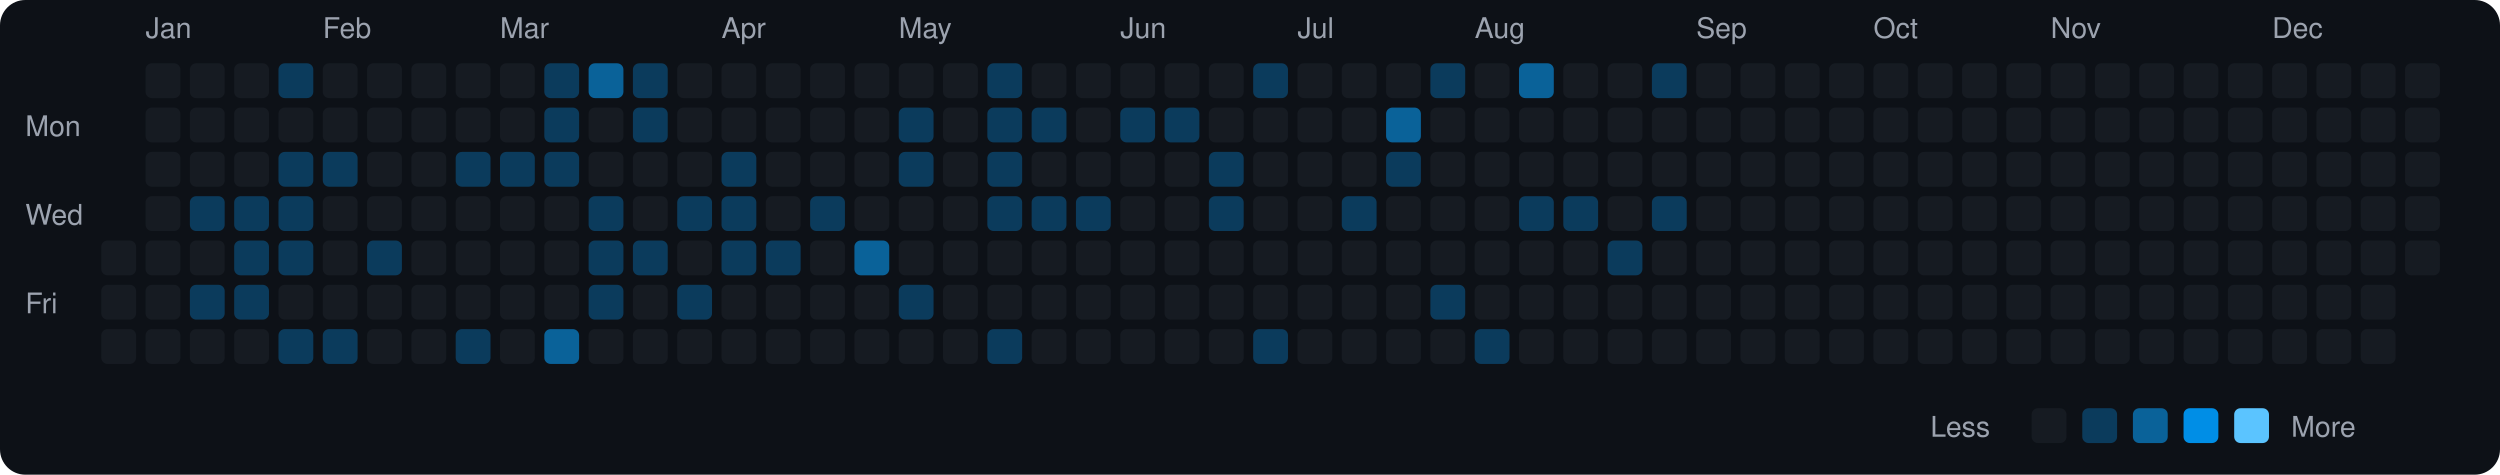
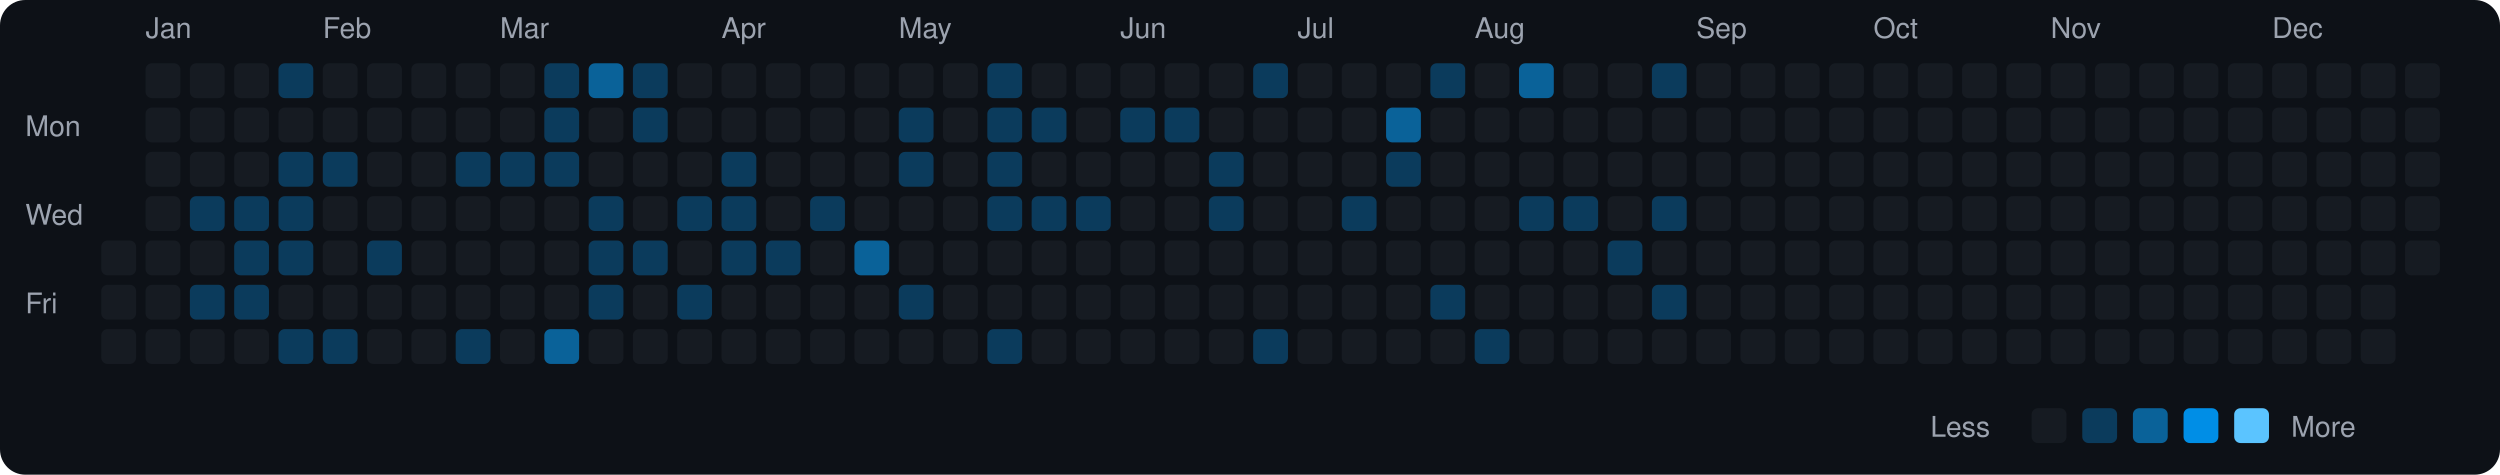
<svg xmlns="http://www.w3.org/2000/svg" viewBox="0 0 790 150" width="790" height="150">
  <rect width="790" height="150" fill="#0d1117" rx="8" ry="8" />
  <text x="8" y="43" fill="#9ca3af" font-size="9" font-family="-apple-system, BlinkMacSystemFont, 'Segoe UI', Helvetica, Arial, sans-serif">Mon</text>
  <text x="8" y="71" fill="#9ca3af" font-size="9" font-family="-apple-system, BlinkMacSystemFont, 'Segoe UI', Helvetica, Arial, sans-serif">Wed</text>
  <text x="8" y="99" fill="#9ca3af" font-size="9" font-family="-apple-system, BlinkMacSystemFont, 'Segoe UI', Helvetica, Arial, sans-serif">Fri</text>
  <rect x="32" y="76" width="11" height="11" rx="2" ry="2" fill="#161b22">
    </rect>
  <rect x="32" y="90" width="11" height="11" rx="2" ry="2" fill="#161b22">
    </rect>
  <rect x="32" y="104" width="11" height="11" rx="2" ry="2" fill="#161b22">
    </rect>
  <text x="46" y="12" fill="#9ca3af" font-size="9" font-family="-apple-system, BlinkMacSystemFont, 'Segoe UI', Helvetica, Arial, sans-serif">Jan</text>
  <rect x="46" y="20" width="11" height="11" rx="2" ry="2" fill="#161b22">
    </rect>
  <rect x="46" y="34" width="11" height="11" rx="2" ry="2" fill="#161b22">
    </rect>
  <rect x="46" y="48" width="11" height="11" rx="2" ry="2" fill="#161b22">
    </rect>
  <rect x="46" y="62" width="11" height="11" rx="2" ry="2" fill="#161b22">
    </rect>
  <rect x="46" y="76" width="11" height="11" rx="2" ry="2" fill="#161b22">
    </rect>
  <rect x="46" y="90" width="11" height="11" rx="2" ry="2" fill="#161b22">
    </rect>
  <rect x="46" y="104" width="11" height="11" rx="2" ry="2" fill="#161b22">
    </rect>
  <rect x="60" y="20" width="11" height="11" rx="2" ry="2" fill="#161b22">
    </rect>
  <rect x="60" y="34" width="11" height="11" rx="2" ry="2" fill="#161b22">
    </rect>
  <rect x="60" y="48" width="11" height="11" rx="2" ry="2" fill="#161b22">
    </rect>
  <rect x="60" y="62" width="11" height="11" rx="2" ry="2" fill="#0b3b5c">
    </rect>
  <rect x="60" y="76" width="11" height="11" rx="2" ry="2" fill="#161b22">
    </rect>
  <rect x="60" y="90" width="11" height="11" rx="2" ry="2" fill="#0b3b5c">
    </rect>
  <rect x="60" y="104" width="11" height="11" rx="2" ry="2" fill="#161b22">
    </rect>
  <rect x="74" y="20" width="11" height="11" rx="2" ry="2" fill="#161b22">
    </rect>
  <rect x="74" y="34" width="11" height="11" rx="2" ry="2" fill="#161b22">
    </rect>
  <rect x="74" y="48" width="11" height="11" rx="2" ry="2" fill="#161b22">
    </rect>
  <rect x="74" y="62" width="11" height="11" rx="2" ry="2" fill="#0b3b5c">
    </rect>
  <rect x="74" y="76" width="11" height="11" rx="2" ry="2" fill="#0b3b5c">
    </rect>
  <rect x="74" y="90" width="11" height="11" rx="2" ry="2" fill="#0b3b5c">
    </rect>
  <rect x="74" y="104" width="11" height="11" rx="2" ry="2" fill="#161b22">
    </rect>
  <rect x="88" y="20" width="11" height="11" rx="2" ry="2" fill="#0b3b5c">
    </rect>
  <rect x="88" y="34" width="11" height="11" rx="2" ry="2" fill="#161b22">
    </rect>
  <rect x="88" y="48" width="11" height="11" rx="2" ry="2" fill="#0b3b5c">
    </rect>
  <rect x="88" y="62" width="11" height="11" rx="2" ry="2" fill="#0b3b5c">
    </rect>
  <rect x="88" y="76" width="11" height="11" rx="2" ry="2" fill="#0b3b5c">
    </rect>
  <rect x="88" y="90" width="11" height="11" rx="2" ry="2" fill="#161b22">
    </rect>
  <rect x="88" y="104" width="11" height="11" rx="2" ry="2" fill="#0b3b5c">
    </rect>
  <text x="102" y="12" fill="#9ca3af" font-size="9" font-family="-apple-system, BlinkMacSystemFont, 'Segoe UI', Helvetica, Arial, sans-serif">Feb</text>
  <rect x="102" y="20" width="11" height="11" rx="2" ry="2" fill="#161b22">
    </rect>
  <rect x="102" y="34" width="11" height="11" rx="2" ry="2" fill="#161b22">
    </rect>
  <rect x="102" y="48" width="11" height="11" rx="2" ry="2" fill="#0b3b5c">
    </rect>
  <rect x="102" y="62" width="11" height="11" rx="2" ry="2" fill="#161b22">
    </rect>
  <rect x="102" y="76" width="11" height="11" rx="2" ry="2" fill="#161b22">
    </rect>
  <rect x="102" y="90" width="11" height="11" rx="2" ry="2" fill="#161b22">
    </rect>
  <rect x="102" y="104" width="11" height="11" rx="2" ry="2" fill="#0b3b5c">
    </rect>
  <rect x="116" y="20" width="11" height="11" rx="2" ry="2" fill="#161b22">
    </rect>
  <rect x="116" y="34" width="11" height="11" rx="2" ry="2" fill="#161b22">
    </rect>
  <rect x="116" y="48" width="11" height="11" rx="2" ry="2" fill="#161b22">
    </rect>
  <rect x="116" y="62" width="11" height="11" rx="2" ry="2" fill="#161b22">
    </rect>
  <rect x="116" y="76" width="11" height="11" rx="2" ry="2" fill="#0b3b5c">
    </rect>
  <rect x="116" y="90" width="11" height="11" rx="2" ry="2" fill="#161b22">
    </rect>
  <rect x="116" y="104" width="11" height="11" rx="2" ry="2" fill="#161b22">
    </rect>
  <rect x="130" y="20" width="11" height="11" rx="2" ry="2" fill="#161b22">
    </rect>
  <rect x="130" y="34" width="11" height="11" rx="2" ry="2" fill="#161b22">
    </rect>
  <rect x="130" y="48" width="11" height="11" rx="2" ry="2" fill="#161b22">
    </rect>
  <rect x="130" y="62" width="11" height="11" rx="2" ry="2" fill="#161b22">
    </rect>
  <rect x="130" y="76" width="11" height="11" rx="2" ry="2" fill="#161b22">
    </rect>
  <rect x="130" y="90" width="11" height="11" rx="2" ry="2" fill="#161b22">
    </rect>
  <rect x="130" y="104" width="11" height="11" rx="2" ry="2" fill="#161b22">
    </rect>
  <rect x="144" y="20" width="11" height="11" rx="2" ry="2" fill="#161b22">
    </rect>
  <rect x="144" y="34" width="11" height="11" rx="2" ry="2" fill="#161b22">
    </rect>
  <rect x="144" y="48" width="11" height="11" rx="2" ry="2" fill="#0b3b5c">
    </rect>
  <rect x="144" y="62" width="11" height="11" rx="2" ry="2" fill="#161b22">
    </rect>
  <rect x="144" y="76" width="11" height="11" rx="2" ry="2" fill="#161b22">
    </rect>
  <rect x="144" y="90" width="11" height="11" rx="2" ry="2" fill="#161b22">
    </rect>
  <rect x="144" y="104" width="11" height="11" rx="2" ry="2" fill="#0b3b5c">
    </rect>
  <text x="158" y="12" fill="#9ca3af" font-size="9" font-family="-apple-system, BlinkMacSystemFont, 'Segoe UI', Helvetica, Arial, sans-serif">Mar</text>
  <rect x="158" y="20" width="11" height="11" rx="2" ry="2" fill="#161b22">
    </rect>
  <rect x="158" y="34" width="11" height="11" rx="2" ry="2" fill="#161b22">
    </rect>
  <rect x="158" y="48" width="11" height="11" rx="2" ry="2" fill="#0b3b5c">
    </rect>
  <rect x="158" y="62" width="11" height="11" rx="2" ry="2" fill="#161b22">
    </rect>
  <rect x="158" y="76" width="11" height="11" rx="2" ry="2" fill="#161b22">
    </rect>
  <rect x="158" y="90" width="11" height="11" rx="2" ry="2" fill="#161b22">
    </rect>
  <rect x="158" y="104" width="11" height="11" rx="2" ry="2" fill="#161b22">
    </rect>
  <rect x="172" y="20" width="11" height="11" rx="2" ry="2" fill="#0b3b5c">
    </rect>
  <rect x="172" y="34" width="11" height="11" rx="2" ry="2" fill="#0b3b5c">
    </rect>
  <rect x="172" y="48" width="11" height="11" rx="2" ry="2" fill="#0b3b5c">
    </rect>
  <rect x="172" y="62" width="11" height="11" rx="2" ry="2" fill="#161b22">
    </rect>
  <rect x="172" y="76" width="11" height="11" rx="2" ry="2" fill="#161b22">
    </rect>
  <rect x="172" y="90" width="11" height="11" rx="2" ry="2" fill="#161b22">
    </rect>
  <rect x="172" y="104" width="11" height="11" rx="2" ry="2" fill="#0a6299">
    </rect>
  <rect x="186" y="20" width="11" height="11" rx="2" ry="2" fill="#0a6299">
    </rect>
  <rect x="186" y="34" width="11" height="11" rx="2" ry="2" fill="#161b22">
    </rect>
  <rect x="186" y="48" width="11" height="11" rx="2" ry="2" fill="#161b22">
    </rect>
  <rect x="186" y="62" width="11" height="11" rx="2" ry="2" fill="#0b3b5c">
    </rect>
  <rect x="186" y="76" width="11" height="11" rx="2" ry="2" fill="#0b3b5c">
    </rect>
  <rect x="186" y="90" width="11" height="11" rx="2" ry="2" fill="#0b3b5c">
    </rect>
  <rect x="186" y="104" width="11" height="11" rx="2" ry="2" fill="#161b22">
    </rect>
  <rect x="200" y="20" width="11" height="11" rx="2" ry="2" fill="#0b3b5c">
    </rect>
  <rect x="200" y="34" width="11" height="11" rx="2" ry="2" fill="#0b3b5c">
    </rect>
  <rect x="200" y="48" width="11" height="11" rx="2" ry="2" fill="#161b22">
    </rect>
  <rect x="200" y="62" width="11" height="11" rx="2" ry="2" fill="#161b22">
    </rect>
  <rect x="200" y="76" width="11" height="11" rx="2" ry="2" fill="#0b3b5c">
    </rect>
  <rect x="200" y="90" width="11" height="11" rx="2" ry="2" fill="#161b22">
    </rect>
  <rect x="200" y="104" width="11" height="11" rx="2" ry="2" fill="#161b22">
    </rect>
  <rect x="214" y="20" width="11" height="11" rx="2" ry="2" fill="#161b22">
    </rect>
  <rect x="214" y="34" width="11" height="11" rx="2" ry="2" fill="#161b22">
    </rect>
  <rect x="214" y="48" width="11" height="11" rx="2" ry="2" fill="#161b22">
    </rect>
  <rect x="214" y="62" width="11" height="11" rx="2" ry="2" fill="#0b3b5c">
    </rect>
  <rect x="214" y="76" width="11" height="11" rx="2" ry="2" fill="#161b22">
    </rect>
  <rect x="214" y="90" width="11" height="11" rx="2" ry="2" fill="#0b3b5c">
    </rect>
  <rect x="214" y="104" width="11" height="11" rx="2" ry="2" fill="#161b22">
    </rect>
  <text x="228" y="12" fill="#9ca3af" font-size="9" font-family="-apple-system, BlinkMacSystemFont, 'Segoe UI', Helvetica, Arial, sans-serif">Apr</text>
  <rect x="228" y="20" width="11" height="11" rx="2" ry="2" fill="#161b22">
    </rect>
  <rect x="228" y="34" width="11" height="11" rx="2" ry="2" fill="#161b22">
    </rect>
  <rect x="228" y="48" width="11" height="11" rx="2" ry="2" fill="#0b3b5c">
    </rect>
  <rect x="228" y="62" width="11" height="11" rx="2" ry="2" fill="#0b3b5c">
    </rect>
  <rect x="228" y="76" width="11" height="11" rx="2" ry="2" fill="#0b3b5c">
    </rect>
  <rect x="228" y="90" width="11" height="11" rx="2" ry="2" fill="#161b22">
    </rect>
  <rect x="228" y="104" width="11" height="11" rx="2" ry="2" fill="#161b22">
    </rect>
  <rect x="242" y="20" width="11" height="11" rx="2" ry="2" fill="#161b22">
    </rect>
  <rect x="242" y="34" width="11" height="11" rx="2" ry="2" fill="#161b22">
    </rect>
  <rect x="242" y="48" width="11" height="11" rx="2" ry="2" fill="#161b22">
    </rect>
  <rect x="242" y="62" width="11" height="11" rx="2" ry="2" fill="#161b22">
    </rect>
  <rect x="242" y="76" width="11" height="11" rx="2" ry="2" fill="#0b3b5c">
    </rect>
  <rect x="242" y="90" width="11" height="11" rx="2" ry="2" fill="#161b22">
    </rect>
  <rect x="242" y="104" width="11" height="11" rx="2" ry="2" fill="#161b22">
    </rect>
  <rect x="256" y="20" width="11" height="11" rx="2" ry="2" fill="#161b22">
    </rect>
  <rect x="256" y="34" width="11" height="11" rx="2" ry="2" fill="#161b22">
    </rect>
  <rect x="256" y="48" width="11" height="11" rx="2" ry="2" fill="#161b22">
    </rect>
  <rect x="256" y="62" width="11" height="11" rx="2" ry="2" fill="#0b3b5c">
    </rect>
  <rect x="256" y="76" width="11" height="11" rx="2" ry="2" fill="#161b22">
    </rect>
  <rect x="256" y="90" width="11" height="11" rx="2" ry="2" fill="#161b22">
    </rect>
  <rect x="256" y="104" width="11" height="11" rx="2" ry="2" fill="#161b22">
    </rect>
  <rect x="270" y="20" width="11" height="11" rx="2" ry="2" fill="#161b22">
    </rect>
  <rect x="270" y="34" width="11" height="11" rx="2" ry="2" fill="#161b22">
    </rect>
  <rect x="270" y="48" width="11" height="11" rx="2" ry="2" fill="#161b22">
    </rect>
  <rect x="270" y="62" width="11" height="11" rx="2" ry="2" fill="#161b22">
    </rect>
  <rect x="270" y="76" width="11" height="11" rx="2" ry="2" fill="#0a6299">
    </rect>
  <rect x="270" y="90" width="11" height="11" rx="2" ry="2" fill="#161b22">
    </rect>
  <rect x="270" y="104" width="11" height="11" rx="2" ry="2" fill="#161b22">
    </rect>
  <text x="284" y="12" fill="#9ca3af" font-size="9" font-family="-apple-system, BlinkMacSystemFont, 'Segoe UI', Helvetica, Arial, sans-serif">May</text>
  <rect x="284" y="20" width="11" height="11" rx="2" ry="2" fill="#161b22">
    </rect>
  <rect x="284" y="34" width="11" height="11" rx="2" ry="2" fill="#0b3b5c">
    </rect>
  <rect x="284" y="48" width="11" height="11" rx="2" ry="2" fill="#0b3b5c">
    </rect>
  <rect x="284" y="62" width="11" height="11" rx="2" ry="2" fill="#161b22">
    </rect>
  <rect x="284" y="76" width="11" height="11" rx="2" ry="2" fill="#161b22">
    </rect>
  <rect x="284" y="90" width="11" height="11" rx="2" ry="2" fill="#0b3b5c">
    </rect>
  <rect x="284" y="104" width="11" height="11" rx="2" ry="2" fill="#161b22">
    </rect>
  <rect x="298" y="20" width="11" height="11" rx="2" ry="2" fill="#161b22">
    </rect>
  <rect x="298" y="34" width="11" height="11" rx="2" ry="2" fill="#161b22">
    </rect>
  <rect x="298" y="48" width="11" height="11" rx="2" ry="2" fill="#161b22">
    </rect>
  <rect x="298" y="62" width="11" height="11" rx="2" ry="2" fill="#161b22">
    </rect>
  <rect x="298" y="76" width="11" height="11" rx="2" ry="2" fill="#161b22">
    </rect>
  <rect x="298" y="90" width="11" height="11" rx="2" ry="2" fill="#161b22">
    </rect>
  <rect x="298" y="104" width="11" height="11" rx="2" ry="2" fill="#161b22">
    </rect>
  <rect x="312" y="20" width="11" height="11" rx="2" ry="2" fill="#0b3b5c">
    </rect>
  <rect x="312" y="34" width="11" height="11" rx="2" ry="2" fill="#0b3b5c">
    </rect>
  <rect x="312" y="48" width="11" height="11" rx="2" ry="2" fill="#0b3b5c">
    </rect>
  <rect x="312" y="62" width="11" height="11" rx="2" ry="2" fill="#0b3b5c">
    </rect>
  <rect x="312" y="76" width="11" height="11" rx="2" ry="2" fill="#161b22">
    </rect>
  <rect x="312" y="90" width="11" height="11" rx="2" ry="2" fill="#161b22">
    </rect>
  <rect x="312" y="104" width="11" height="11" rx="2" ry="2" fill="#0b3b5c">
    </rect>
  <rect x="326" y="20" width="11" height="11" rx="2" ry="2" fill="#161b22">
    </rect>
  <rect x="326" y="34" width="11" height="11" rx="2" ry="2" fill="#0b3b5c">
    </rect>
  <rect x="326" y="48" width="11" height="11" rx="2" ry="2" fill="#161b22">
    </rect>
  <rect x="326" y="62" width="11" height="11" rx="2" ry="2" fill="#0b3b5c">
    </rect>
  <rect x="326" y="76" width="11" height="11" rx="2" ry="2" fill="#161b22">
    </rect>
  <rect x="326" y="90" width="11" height="11" rx="2" ry="2" fill="#161b22">
    </rect>
  <rect x="326" y="104" width="11" height="11" rx="2" ry="2" fill="#161b22">
    </rect>
  <rect x="340" y="20" width="11" height="11" rx="2" ry="2" fill="#161b22">
    </rect>
  <rect x="340" y="34" width="11" height="11" rx="2" ry="2" fill="#161b22">
    </rect>
  <rect x="340" y="48" width="11" height="11" rx="2" ry="2" fill="#161b22">
    </rect>
  <rect x="340" y="62" width="11" height="11" rx="2" ry="2" fill="#0b3b5c">
    </rect>
  <rect x="340" y="76" width="11" height="11" rx="2" ry="2" fill="#161b22">
    </rect>
  <rect x="340" y="90" width="11" height="11" rx="2" ry="2" fill="#161b22">
    </rect>
  <rect x="340" y="104" width="11" height="11" rx="2" ry="2" fill="#161b22">
    </rect>
  <text x="354" y="12" fill="#9ca3af" font-size="9" font-family="-apple-system, BlinkMacSystemFont, 'Segoe UI', Helvetica, Arial, sans-serif">Jun</text>
  <rect x="354" y="20" width="11" height="11" rx="2" ry="2" fill="#161b22">
    </rect>
  <rect x="354" y="34" width="11" height="11" rx="2" ry="2" fill="#0b3b5c">
    </rect>
  <rect x="354" y="48" width="11" height="11" rx="2" ry="2" fill="#161b22">
    </rect>
  <rect x="354" y="62" width="11" height="11" rx="2" ry="2" fill="#161b22">
    </rect>
  <rect x="354" y="76" width="11" height="11" rx="2" ry="2" fill="#161b22">
    </rect>
  <rect x="354" y="90" width="11" height="11" rx="2" ry="2" fill="#161b22">
    </rect>
  <rect x="354" y="104" width="11" height="11" rx="2" ry="2" fill="#161b22">
    </rect>
  <rect x="368" y="20" width="11" height="11" rx="2" ry="2" fill="#161b22">
    </rect>
  <rect x="368" y="34" width="11" height="11" rx="2" ry="2" fill="#0b3b5c">
    </rect>
  <rect x="368" y="48" width="11" height="11" rx="2" ry="2" fill="#161b22">
    </rect>
  <rect x="368" y="62" width="11" height="11" rx="2" ry="2" fill="#161b22">
    </rect>
  <rect x="368" y="76" width="11" height="11" rx="2" ry="2" fill="#161b22">
    </rect>
  <rect x="368" y="90" width="11" height="11" rx="2" ry="2" fill="#161b22">
    </rect>
  <rect x="368" y="104" width="11" height="11" rx="2" ry="2" fill="#161b22">
    </rect>
  <rect x="382" y="20" width="11" height="11" rx="2" ry="2" fill="#161b22">
    </rect>
  <rect x="382" y="34" width="11" height="11" rx="2" ry="2" fill="#161b22">
    </rect>
  <rect x="382" y="48" width="11" height="11" rx="2" ry="2" fill="#0b3b5c">
    </rect>
  <rect x="382" y="62" width="11" height="11" rx="2" ry="2" fill="#0b3b5c">
    </rect>
  <rect x="382" y="76" width="11" height="11" rx="2" ry="2" fill="#161b22">
    </rect>
  <rect x="382" y="90" width="11" height="11" rx="2" ry="2" fill="#161b22">
    </rect>
  <rect x="382" y="104" width="11" height="11" rx="2" ry="2" fill="#161b22">
    </rect>
  <rect x="396" y="20" width="11" height="11" rx="2" ry="2" fill="#0b3b5c">
    </rect>
  <rect x="396" y="34" width="11" height="11" rx="2" ry="2" fill="#161b22">
    </rect>
  <rect x="396" y="48" width="11" height="11" rx="2" ry="2" fill="#161b22">
    </rect>
  <rect x="396" y="62" width="11" height="11" rx="2" ry="2" fill="#161b22">
    </rect>
  <rect x="396" y="76" width="11" height="11" rx="2" ry="2" fill="#161b22">
    </rect>
  <rect x="396" y="90" width="11" height="11" rx="2" ry="2" fill="#161b22">
    </rect>
  <rect x="396" y="104" width="11" height="11" rx="2" ry="2" fill="#0b3b5c">
    </rect>
  <text x="410" y="12" fill="#9ca3af" font-size="9" font-family="-apple-system, BlinkMacSystemFont, 'Segoe UI', Helvetica, Arial, sans-serif">Jul</text>
  <rect x="410" y="20" width="11" height="11" rx="2" ry="2" fill="#161b22">
    </rect>
  <rect x="410" y="34" width="11" height="11" rx="2" ry="2" fill="#161b22">
    </rect>
  <rect x="410" y="48" width="11" height="11" rx="2" ry="2" fill="#161b22">
    </rect>
  <rect x="410" y="62" width="11" height="11" rx="2" ry="2" fill="#161b22">
    </rect>
  <rect x="410" y="76" width="11" height="11" rx="2" ry="2" fill="#161b22">
    </rect>
  <rect x="410" y="90" width="11" height="11" rx="2" ry="2" fill="#161b22">
    </rect>
  <rect x="410" y="104" width="11" height="11" rx="2" ry="2" fill="#161b22">
    </rect>
  <rect x="424" y="20" width="11" height="11" rx="2" ry="2" fill="#161b22">
    </rect>
  <rect x="424" y="34" width="11" height="11" rx="2" ry="2" fill="#161b22">
    </rect>
  <rect x="424" y="48" width="11" height="11" rx="2" ry="2" fill="#161b22">
    </rect>
  <rect x="424" y="62" width="11" height="11" rx="2" ry="2" fill="#0b3b5c">
    </rect>
  <rect x="424" y="76" width="11" height="11" rx="2" ry="2" fill="#161b22">
    </rect>
  <rect x="424" y="90" width="11" height="11" rx="2" ry="2" fill="#161b22">
    </rect>
  <rect x="424" y="104" width="11" height="11" rx="2" ry="2" fill="#161b22">
    </rect>
  <rect x="438" y="20" width="11" height="11" rx="2" ry="2" fill="#161b22">
    </rect>
  <rect x="438" y="34" width="11" height="11" rx="2" ry="2" fill="#0a6299">
    </rect>
  <rect x="438" y="48" width="11" height="11" rx="2" ry="2" fill="#0b3b5c">
    </rect>
  <rect x="438" y="62" width="11" height="11" rx="2" ry="2" fill="#161b22">
    </rect>
  <rect x="438" y="76" width="11" height="11" rx="2" ry="2" fill="#161b22">
    </rect>
  <rect x="438" y="90" width="11" height="11" rx="2" ry="2" fill="#161b22">
    </rect>
  <rect x="438" y="104" width="11" height="11" rx="2" ry="2" fill="#161b22">
    </rect>
  <rect x="452" y="20" width="11" height="11" rx="2" ry="2" fill="#0b3b5c">
    </rect>
  <rect x="452" y="34" width="11" height="11" rx="2" ry="2" fill="#161b22">
    </rect>
  <rect x="452" y="48" width="11" height="11" rx="2" ry="2" fill="#161b22">
    </rect>
  <rect x="452" y="62" width="11" height="11" rx="2" ry="2" fill="#161b22">
    </rect>
  <rect x="452" y="76" width="11" height="11" rx="2" ry="2" fill="#161b22">
    </rect>
  <rect x="452" y="90" width="11" height="11" rx="2" ry="2" fill="#0b3b5c">
    </rect>
  <rect x="452" y="104" width="11" height="11" rx="2" ry="2" fill="#161b22">
    </rect>
  <text x="466" y="12" fill="#9ca3af" font-size="9" font-family="-apple-system, BlinkMacSystemFont, 'Segoe UI', Helvetica, Arial, sans-serif">Aug</text>
  <rect x="466" y="20" width="11" height="11" rx="2" ry="2" fill="#161b22">
    </rect>
  <rect x="466" y="34" width="11" height="11" rx="2" ry="2" fill="#161b22">
    </rect>
  <rect x="466" y="48" width="11" height="11" rx="2" ry="2" fill="#161b22">
    </rect>
  <rect x="466" y="62" width="11" height="11" rx="2" ry="2" fill="#161b22">
    </rect>
  <rect x="466" y="76" width="11" height="11" rx="2" ry="2" fill="#161b22">
    </rect>
  <rect x="466" y="90" width="11" height="11" rx="2" ry="2" fill="#161b22">
    </rect>
  <rect x="466" y="104" width="11" height="11" rx="2" ry="2" fill="#0b3b5c">
    </rect>
  <rect x="480" y="20" width="11" height="11" rx="2" ry="2" fill="#0a6299">
    </rect>
  <rect x="480" y="34" width="11" height="11" rx="2" ry="2" fill="#161b22">
    </rect>
  <rect x="480" y="48" width="11" height="11" rx="2" ry="2" fill="#161b22">
    </rect>
  <rect x="480" y="62" width="11" height="11" rx="2" ry="2" fill="#0b3b5c">
    </rect>
  <rect x="480" y="76" width="11" height="11" rx="2" ry="2" fill="#161b22">
    </rect>
  <rect x="480" y="90" width="11" height="11" rx="2" ry="2" fill="#161b22">
    </rect>
  <rect x="480" y="104" width="11" height="11" rx="2" ry="2" fill="#161b22">
    </rect>
  <rect x="494" y="20" width="11" height="11" rx="2" ry="2" fill="#161b22">
    </rect>
  <rect x="494" y="34" width="11" height="11" rx="2" ry="2" fill="#161b22">
    </rect>
  <rect x="494" y="48" width="11" height="11" rx="2" ry="2" fill="#161b22">
    </rect>
  <rect x="494" y="62" width="11" height="11" rx="2" ry="2" fill="#0b3b5c">
    </rect>
  <rect x="494" y="76" width="11" height="11" rx="2" ry="2" fill="#161b22">
    </rect>
  <rect x="494" y="90" width="11" height="11" rx="2" ry="2" fill="#161b22">
    </rect>
  <rect x="494" y="104" width="11" height="11" rx="2" ry="2" fill="#161b22">
    </rect>
  <rect x="508" y="20" width="11" height="11" rx="2" ry="2" fill="#161b22">
    </rect>
  <rect x="508" y="34" width="11" height="11" rx="2" ry="2" fill="#161b22">
    </rect>
  <rect x="508" y="48" width="11" height="11" rx="2" ry="2" fill="#161b22">
    </rect>
  <rect x="508" y="62" width="11" height="11" rx="2" ry="2" fill="#161b22">
    </rect>
  <rect x="508" y="76" width="11" height="11" rx="2" ry="2" fill="#0b3b5c">
    </rect>
  <rect x="508" y="90" width="11" height="11" rx="2" ry="2" fill="#161b22">
    </rect>
  <rect x="508" y="104" width="11" height="11" rx="2" ry="2" fill="#161b22">
    </rect>
  <rect x="522" y="20" width="11" height="11" rx="2" ry="2" fill="#0b3b5c">
    </rect>
  <rect x="522" y="34" width="11" height="11" rx="2" ry="2" fill="#161b22">
    </rect>
  <rect x="522" y="48" width="11" height="11" rx="2" ry="2" fill="#161b22">
    </rect>
  <rect x="522" y="62" width="11" height="11" rx="2" ry="2" fill="#0b3b5c">
    </rect>
  <rect x="522" y="76" width="11" height="11" rx="2" ry="2" fill="#161b22">
    </rect>
-   <rect x="522" y="90" width="11" height="11" rx="2" ry="2" fill="#161b22">
+   <rect x="522" y="90" width="11" height="11" rx="2" ry="2" fill="#0b3b5c">
    </rect>
  <rect x="522" y="104" width="11" height="11" rx="2" ry="2" fill="#161b22">
    </rect>
  <text x="536" y="12" fill="#9ca3af" font-size="9" font-family="-apple-system, BlinkMacSystemFont, 'Segoe UI', Helvetica, Arial, sans-serif">Sep</text>
  <rect x="536" y="20" width="11" height="11" rx="2" ry="2" fill="#161b22">
    </rect>
  <rect x="536" y="34" width="11" height="11" rx="2" ry="2" fill="#161b22">
    </rect>
  <rect x="536" y="48" width="11" height="11" rx="2" ry="2" fill="#161b22">
    </rect>
  <rect x="536" y="62" width="11" height="11" rx="2" ry="2" fill="#161b22">
    </rect>
  <rect x="536" y="76" width="11" height="11" rx="2" ry="2" fill="#161b22">
    </rect>
  <rect x="536" y="90" width="11" height="11" rx="2" ry="2" fill="#161b22">
    </rect>
  <rect x="536" y="104" width="11" height="11" rx="2" ry="2" fill="#161b22">
    </rect>
  <rect x="550" y="20" width="11" height="11" rx="2" ry="2" fill="#161b22">
    </rect>
  <rect x="550" y="34" width="11" height="11" rx="2" ry="2" fill="#161b22">
    </rect>
  <rect x="550" y="48" width="11" height="11" rx="2" ry="2" fill="#161b22">
    </rect>
  <rect x="550" y="62" width="11" height="11" rx="2" ry="2" fill="#161b22">
    </rect>
  <rect x="550" y="76" width="11" height="11" rx="2" ry="2" fill="#161b22">
    </rect>
  <rect x="550" y="90" width="11" height="11" rx="2" ry="2" fill="#161b22">
    </rect>
  <rect x="550" y="104" width="11" height="11" rx="2" ry="2" fill="#161b22">
    </rect>
  <rect x="564" y="20" width="11" height="11" rx="2" ry="2" fill="#161b22">
    </rect>
  <rect x="564" y="34" width="11" height="11" rx="2" ry="2" fill="#161b22">
    </rect>
  <rect x="564" y="48" width="11" height="11" rx="2" ry="2" fill="#161b22">
    </rect>
  <rect x="564" y="62" width="11" height="11" rx="2" ry="2" fill="#161b22">
    </rect>
  <rect x="564" y="76" width="11" height="11" rx="2" ry="2" fill="#161b22">
    </rect>
  <rect x="564" y="90" width="11" height="11" rx="2" ry="2" fill="#161b22">
    </rect>
  <rect x="564" y="104" width="11" height="11" rx="2" ry="2" fill="#161b22">
    </rect>
  <rect x="578" y="20" width="11" height="11" rx="2" ry="2" fill="#161b22">
    </rect>
  <rect x="578" y="34" width="11" height="11" rx="2" ry="2" fill="#161b22">
    </rect>
  <rect x="578" y="48" width="11" height="11" rx="2" ry="2" fill="#161b22">
    </rect>
  <rect x="578" y="62" width="11" height="11" rx="2" ry="2" fill="#161b22">
    </rect>
  <rect x="578" y="76" width="11" height="11" rx="2" ry="2" fill="#161b22">
    </rect>
  <rect x="578" y="90" width="11" height="11" rx="2" ry="2" fill="#161b22">
    </rect>
  <rect x="578" y="104" width="11" height="11" rx="2" ry="2" fill="#161b22">
    </rect>
  <text x="592" y="12" fill="#9ca3af" font-size="9" font-family="-apple-system, BlinkMacSystemFont, 'Segoe UI', Helvetica, Arial, sans-serif">Oct</text>
  <rect x="592" y="20" width="11" height="11" rx="2" ry="2" fill="#161b22">
    </rect>
  <rect x="592" y="34" width="11" height="11" rx="2" ry="2" fill="#161b22">
    </rect>
  <rect x="592" y="48" width="11" height="11" rx="2" ry="2" fill="#161b22">
    </rect>
  <rect x="592" y="62" width="11" height="11" rx="2" ry="2" fill="#161b22">
    </rect>
  <rect x="592" y="76" width="11" height="11" rx="2" ry="2" fill="#161b22">
    </rect>
  <rect x="592" y="90" width="11" height="11" rx="2" ry="2" fill="#161b22">
    </rect>
  <rect x="592" y="104" width="11" height="11" rx="2" ry="2" fill="#161b22">
    </rect>
  <rect x="606" y="20" width="11" height="11" rx="2" ry="2" fill="#161b22">
    </rect>
  <rect x="606" y="34" width="11" height="11" rx="2" ry="2" fill="#161b22">
    </rect>
  <rect x="606" y="48" width="11" height="11" rx="2" ry="2" fill="#161b22">
    </rect>
  <rect x="606" y="62" width="11" height="11" rx="2" ry="2" fill="#161b22">
    </rect>
  <rect x="606" y="76" width="11" height="11" rx="2" ry="2" fill="#161b22">
    </rect>
  <rect x="606" y="90" width="11" height="11" rx="2" ry="2" fill="#161b22">
    </rect>
  <rect x="606" y="104" width="11" height="11" rx="2" ry="2" fill="#161b22">
    </rect>
  <rect x="620" y="20" width="11" height="11" rx="2" ry="2" fill="#161b22">
    </rect>
  <rect x="620" y="34" width="11" height="11" rx="2" ry="2" fill="#161b22">
    </rect>
  <rect x="620" y="48" width="11" height="11" rx="2" ry="2" fill="#161b22">
    </rect>
  <rect x="620" y="62" width="11" height="11" rx="2" ry="2" fill="#161b22">
    </rect>
  <rect x="620" y="76" width="11" height="11" rx="2" ry="2" fill="#161b22">
    </rect>
  <rect x="620" y="90" width="11" height="11" rx="2" ry="2" fill="#161b22">
    </rect>
  <rect x="620" y="104" width="11" height="11" rx="2" ry="2" fill="#161b22">
    </rect>
  <rect x="634" y="20" width="11" height="11" rx="2" ry="2" fill="#161b22">
    </rect>
  <rect x="634" y="34" width="11" height="11" rx="2" ry="2" fill="#161b22">
    </rect>
  <rect x="634" y="48" width="11" height="11" rx="2" ry="2" fill="#161b22">
    </rect>
  <rect x="634" y="62" width="11" height="11" rx="2" ry="2" fill="#161b22">
    </rect>
  <rect x="634" y="76" width="11" height="11" rx="2" ry="2" fill="#161b22">
    </rect>
  <rect x="634" y="90" width="11" height="11" rx="2" ry="2" fill="#161b22">
    </rect>
  <rect x="634" y="104" width="11" height="11" rx="2" ry="2" fill="#161b22">
    </rect>
  <text x="648" y="12" fill="#9ca3af" font-size="9" font-family="-apple-system, BlinkMacSystemFont, 'Segoe UI', Helvetica, Arial, sans-serif">Nov</text>
  <rect x="648" y="20" width="11" height="11" rx="2" ry="2" fill="#161b22">
    </rect>
  <rect x="648" y="34" width="11" height="11" rx="2" ry="2" fill="#161b22">
    </rect>
  <rect x="648" y="48" width="11" height="11" rx="2" ry="2" fill="#161b22">
    </rect>
  <rect x="648" y="62" width="11" height="11" rx="2" ry="2" fill="#161b22">
    </rect>
  <rect x="648" y="76" width="11" height="11" rx="2" ry="2" fill="#161b22">
    </rect>
  <rect x="648" y="90" width="11" height="11" rx="2" ry="2" fill="#161b22">
    </rect>
  <rect x="648" y="104" width="11" height="11" rx="2" ry="2" fill="#161b22">
    </rect>
  <rect x="662" y="20" width="11" height="11" rx="2" ry="2" fill="#161b22">
    </rect>
  <rect x="662" y="34" width="11" height="11" rx="2" ry="2" fill="#161b22">
    </rect>
  <rect x="662" y="48" width="11" height="11" rx="2" ry="2" fill="#161b22">
    </rect>
  <rect x="662" y="62" width="11" height="11" rx="2" ry="2" fill="#161b22">
    </rect>
  <rect x="662" y="76" width="11" height="11" rx="2" ry="2" fill="#161b22">
    </rect>
  <rect x="662" y="90" width="11" height="11" rx="2" ry="2" fill="#161b22">
    </rect>
  <rect x="662" y="104" width="11" height="11" rx="2" ry="2" fill="#161b22">
    </rect>
  <rect x="676" y="20" width="11" height="11" rx="2" ry="2" fill="#161b22">
    </rect>
  <rect x="676" y="34" width="11" height="11" rx="2" ry="2" fill="#161b22">
    </rect>
  <rect x="676" y="48" width="11" height="11" rx="2" ry="2" fill="#161b22">
    </rect>
  <rect x="676" y="62" width="11" height="11" rx="2" ry="2" fill="#161b22">
    </rect>
  <rect x="676" y="76" width="11" height="11" rx="2" ry="2" fill="#161b22">
    </rect>
  <rect x="676" y="90" width="11" height="11" rx="2" ry="2" fill="#161b22">
    </rect>
  <rect x="676" y="104" width="11" height="11" rx="2" ry="2" fill="#161b22">
    </rect>
  <rect x="690" y="20" width="11" height="11" rx="2" ry="2" fill="#161b22">
    </rect>
  <rect x="690" y="34" width="11" height="11" rx="2" ry="2" fill="#161b22">
    </rect>
  <rect x="690" y="48" width="11" height="11" rx="2" ry="2" fill="#161b22">
    </rect>
  <rect x="690" y="62" width="11" height="11" rx="2" ry="2" fill="#161b22">
    </rect>
  <rect x="690" y="76" width="11" height="11" rx="2" ry="2" fill="#161b22">
    </rect>
  <rect x="690" y="90" width="11" height="11" rx="2" ry="2" fill="#161b22">
    </rect>
  <rect x="690" y="104" width="11" height="11" rx="2" ry="2" fill="#161b22">
    </rect>
  <rect x="704" y="20" width="11" height="11" rx="2" ry="2" fill="#161b22">
    </rect>
  <rect x="704" y="34" width="11" height="11" rx="2" ry="2" fill="#161b22">
    </rect>
  <rect x="704" y="48" width="11" height="11" rx="2" ry="2" fill="#161b22">
    </rect>
  <rect x="704" y="62" width="11" height="11" rx="2" ry="2" fill="#161b22">
    </rect>
  <rect x="704" y="76" width="11" height="11" rx="2" ry="2" fill="#161b22">
    </rect>
  <rect x="704" y="90" width="11" height="11" rx="2" ry="2" fill="#161b22">
    </rect>
  <rect x="704" y="104" width="11" height="11" rx="2" ry="2" fill="#161b22">
    </rect>
  <text x="718" y="12" fill="#9ca3af" font-size="9" font-family="-apple-system, BlinkMacSystemFont, 'Segoe UI', Helvetica, Arial, sans-serif">Dec</text>
  <rect x="718" y="20" width="11" height="11" rx="2" ry="2" fill="#161b22">
    </rect>
  <rect x="718" y="34" width="11" height="11" rx="2" ry="2" fill="#161b22">
    </rect>
  <rect x="718" y="48" width="11" height="11" rx="2" ry="2" fill="#161b22">
    </rect>
  <rect x="718" y="62" width="11" height="11" rx="2" ry="2" fill="#161b22">
    </rect>
  <rect x="718" y="76" width="11" height="11" rx="2" ry="2" fill="#161b22">
    </rect>
  <rect x="718" y="90" width="11" height="11" rx="2" ry="2" fill="#161b22">
    </rect>
  <rect x="718" y="104" width="11" height="11" rx="2" ry="2" fill="#161b22">
    </rect>
  <rect x="732" y="20" width="11" height="11" rx="2" ry="2" fill="#161b22">
    </rect>
  <rect x="732" y="34" width="11" height="11" rx="2" ry="2" fill="#161b22">
    </rect>
  <rect x="732" y="48" width="11" height="11" rx="2" ry="2" fill="#161b22">
    </rect>
  <rect x="732" y="62" width="11" height="11" rx="2" ry="2" fill="#161b22">
    </rect>
  <rect x="732" y="76" width="11" height="11" rx="2" ry="2" fill="#161b22">
    </rect>
  <rect x="732" y="90" width="11" height="11" rx="2" ry="2" fill="#161b22">
    </rect>
  <rect x="732" y="104" width="11" height="11" rx="2" ry="2" fill="#161b22">
    </rect>
  <rect x="746" y="20" width="11" height="11" rx="2" ry="2" fill="#161b22">
    </rect>
  <rect x="746" y="34" width="11" height="11" rx="2" ry="2" fill="#161b22">
    </rect>
  <rect x="746" y="48" width="11" height="11" rx="2" ry="2" fill="#161b22">
    </rect>
  <rect x="746" y="62" width="11" height="11" rx="2" ry="2" fill="#161b22">
    </rect>
  <rect x="746" y="76" width="11" height="11" rx="2" ry="2" fill="#161b22">
    </rect>
  <rect x="746" y="90" width="11" height="11" rx="2" ry="2" fill="#161b22">
    </rect>
  <rect x="746" y="104" width="11" height="11" rx="2" ry="2" fill="#161b22">
    </rect>
  <rect x="760" y="20" width="11" height="11" rx="2" ry="2" fill="#161b22">
    </rect>
  <rect x="760" y="34" width="11" height="11" rx="2" ry="2" fill="#161b22">
    </rect>
  <rect x="760" y="48" width="11" height="11" rx="2" ry="2" fill="#161b22">
    </rect>
  <rect x="760" y="62" width="11" height="11" rx="2" ry="2" fill="#161b22">
    </rect>
  <rect x="760" y="76" width="11" height="11" rx="2" ry="2" fill="#161b22">
    </rect>
  <text x="610" y="138" fill="#9ca3af" font-size="9" font-family="-apple-system, BlinkMacSystemFont, 'Segoe UI', Helvetica, Arial, sans-serif">Less</text>
  <rect x="642" y="129" width="11" height="11" rx="2" ry="2" fill="#161b22" />
  <rect x="658" y="129" width="11" height="11" rx="2" ry="2" fill="#0b3b5c" />
  <rect x="674" y="129" width="11" height="11" rx="2" ry="2" fill="#0a6299" />
  <rect x="690" y="129" width="11" height="11" rx="2" ry="2" fill="#008ee6" />
  <rect x="706" y="129" width="11" height="11" rx="2" ry="2" fill="#5bc4ff" />
  <text x="724" y="138" fill="#9ca3af" font-size="9" font-family="-apple-system, BlinkMacSystemFont, 'Segoe UI', Helvetica, Arial, sans-serif">More</text>
</svg>
